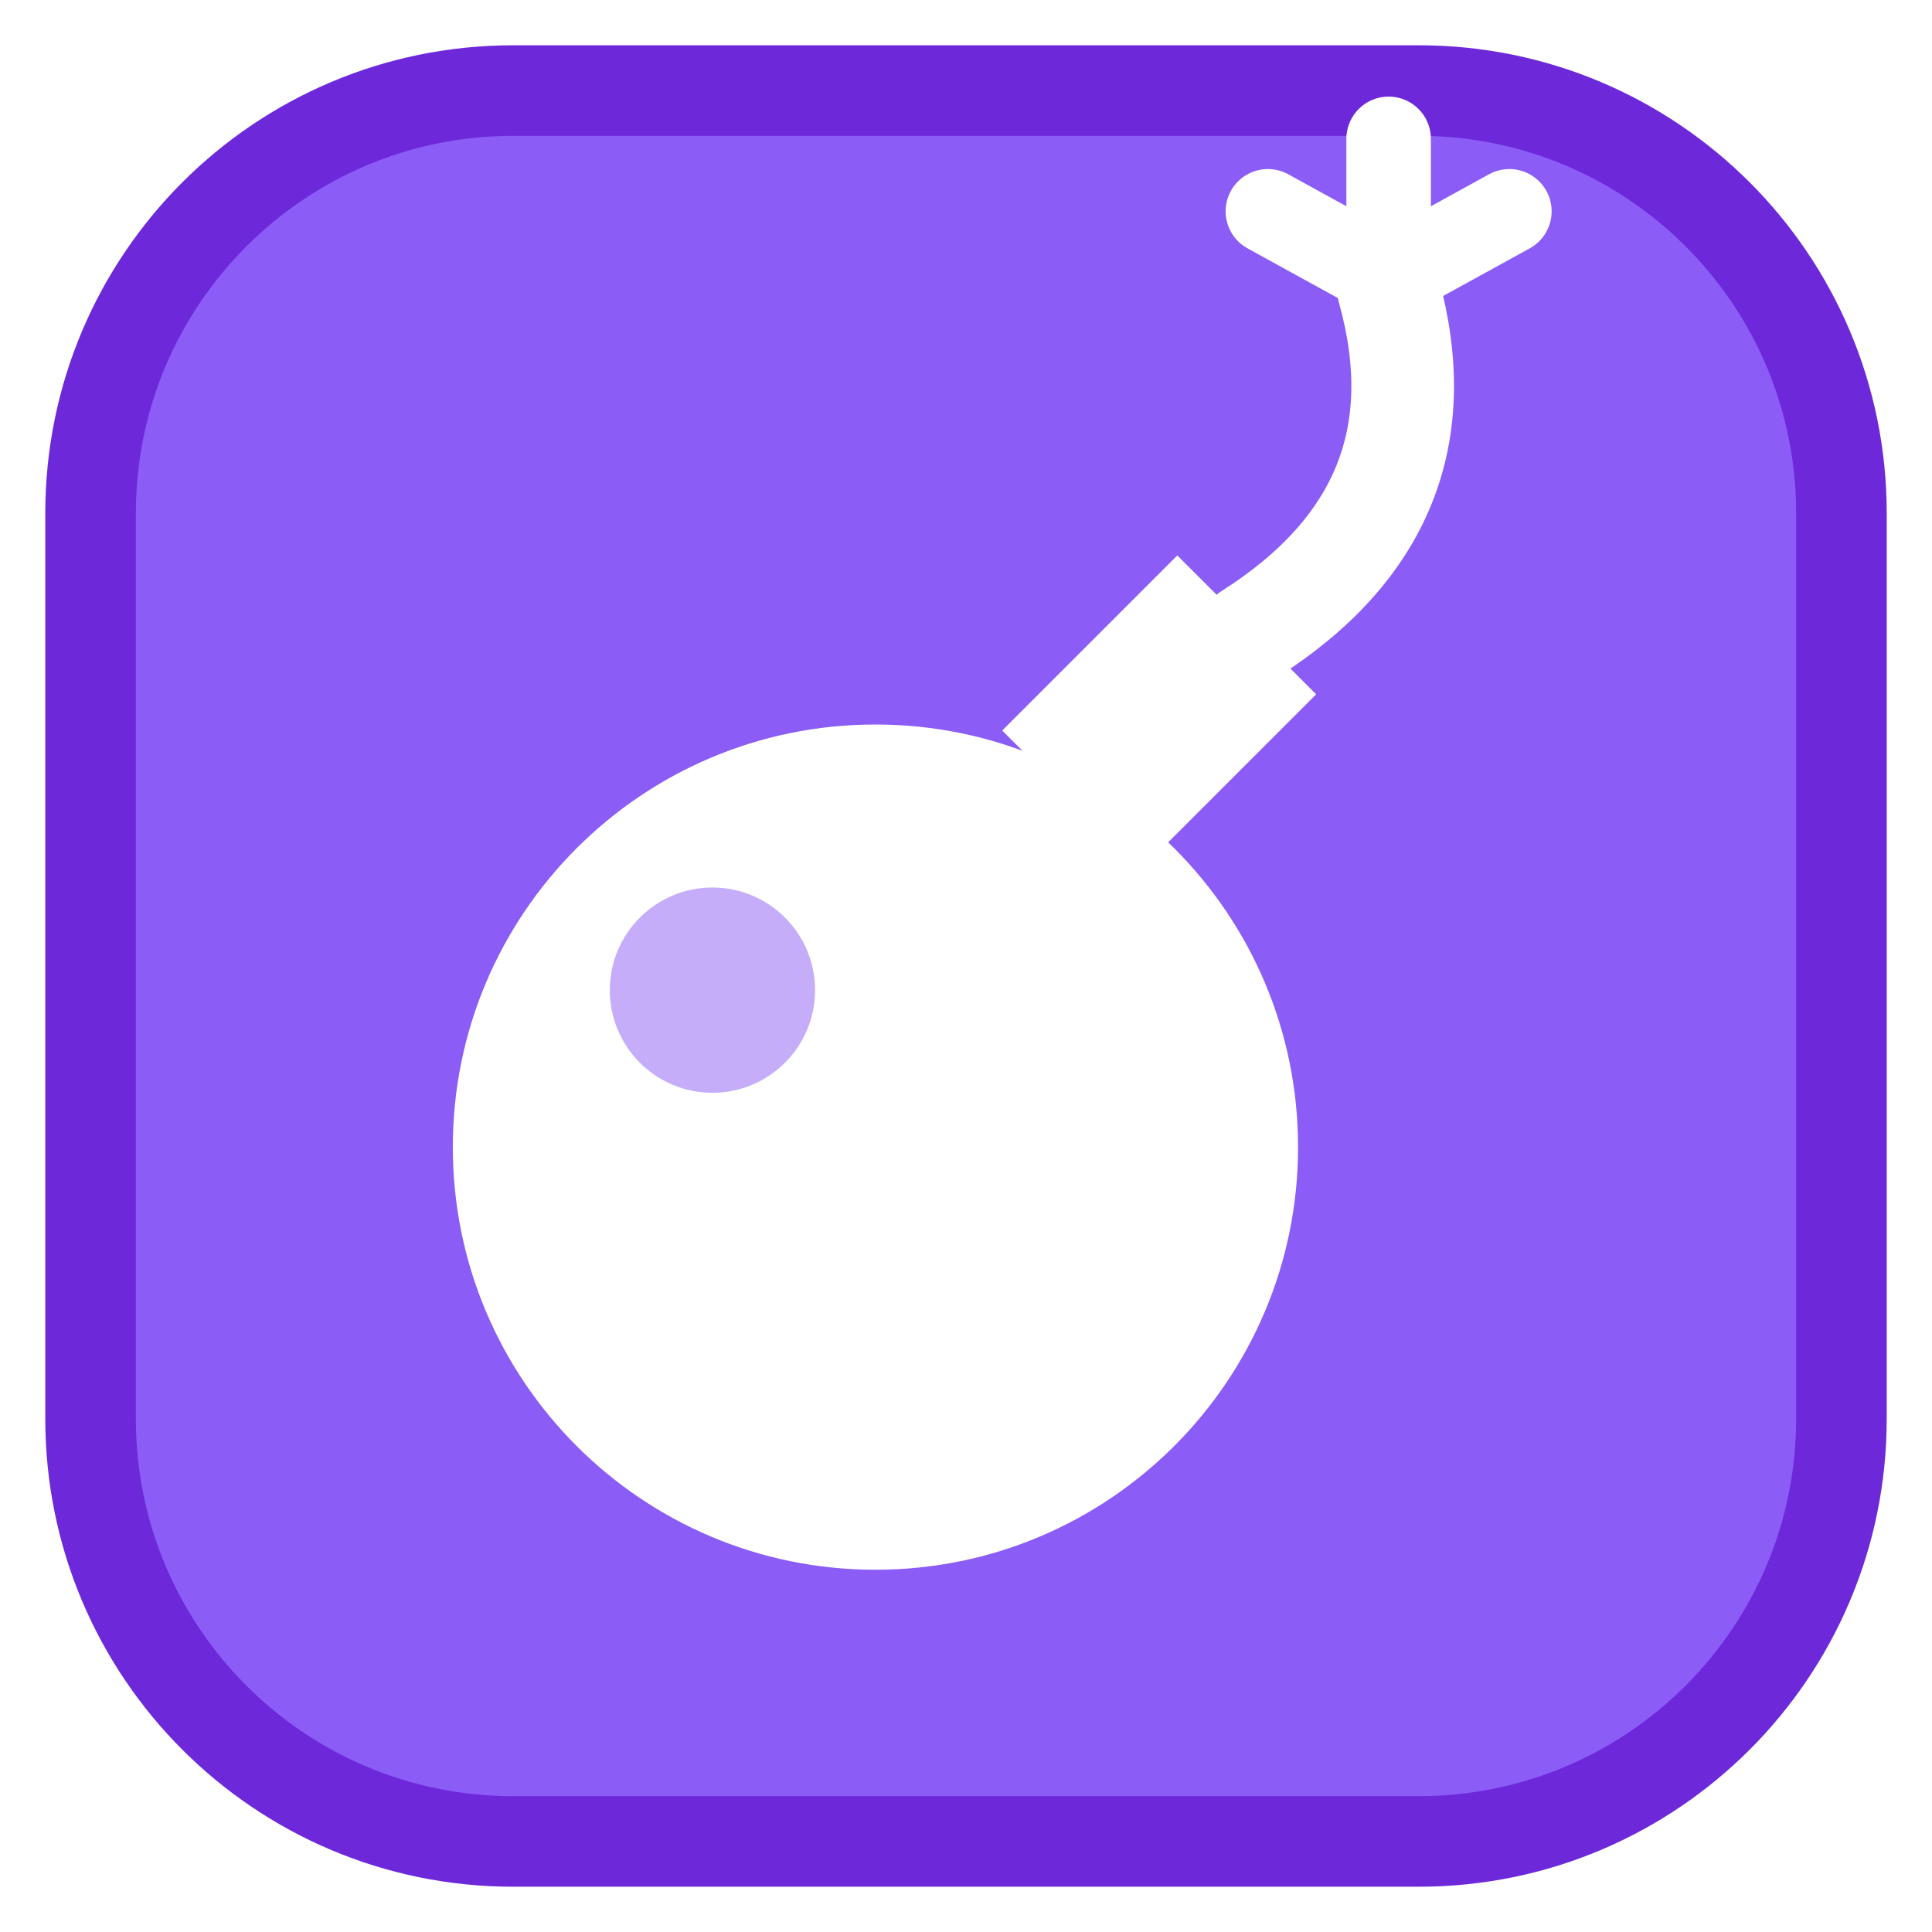
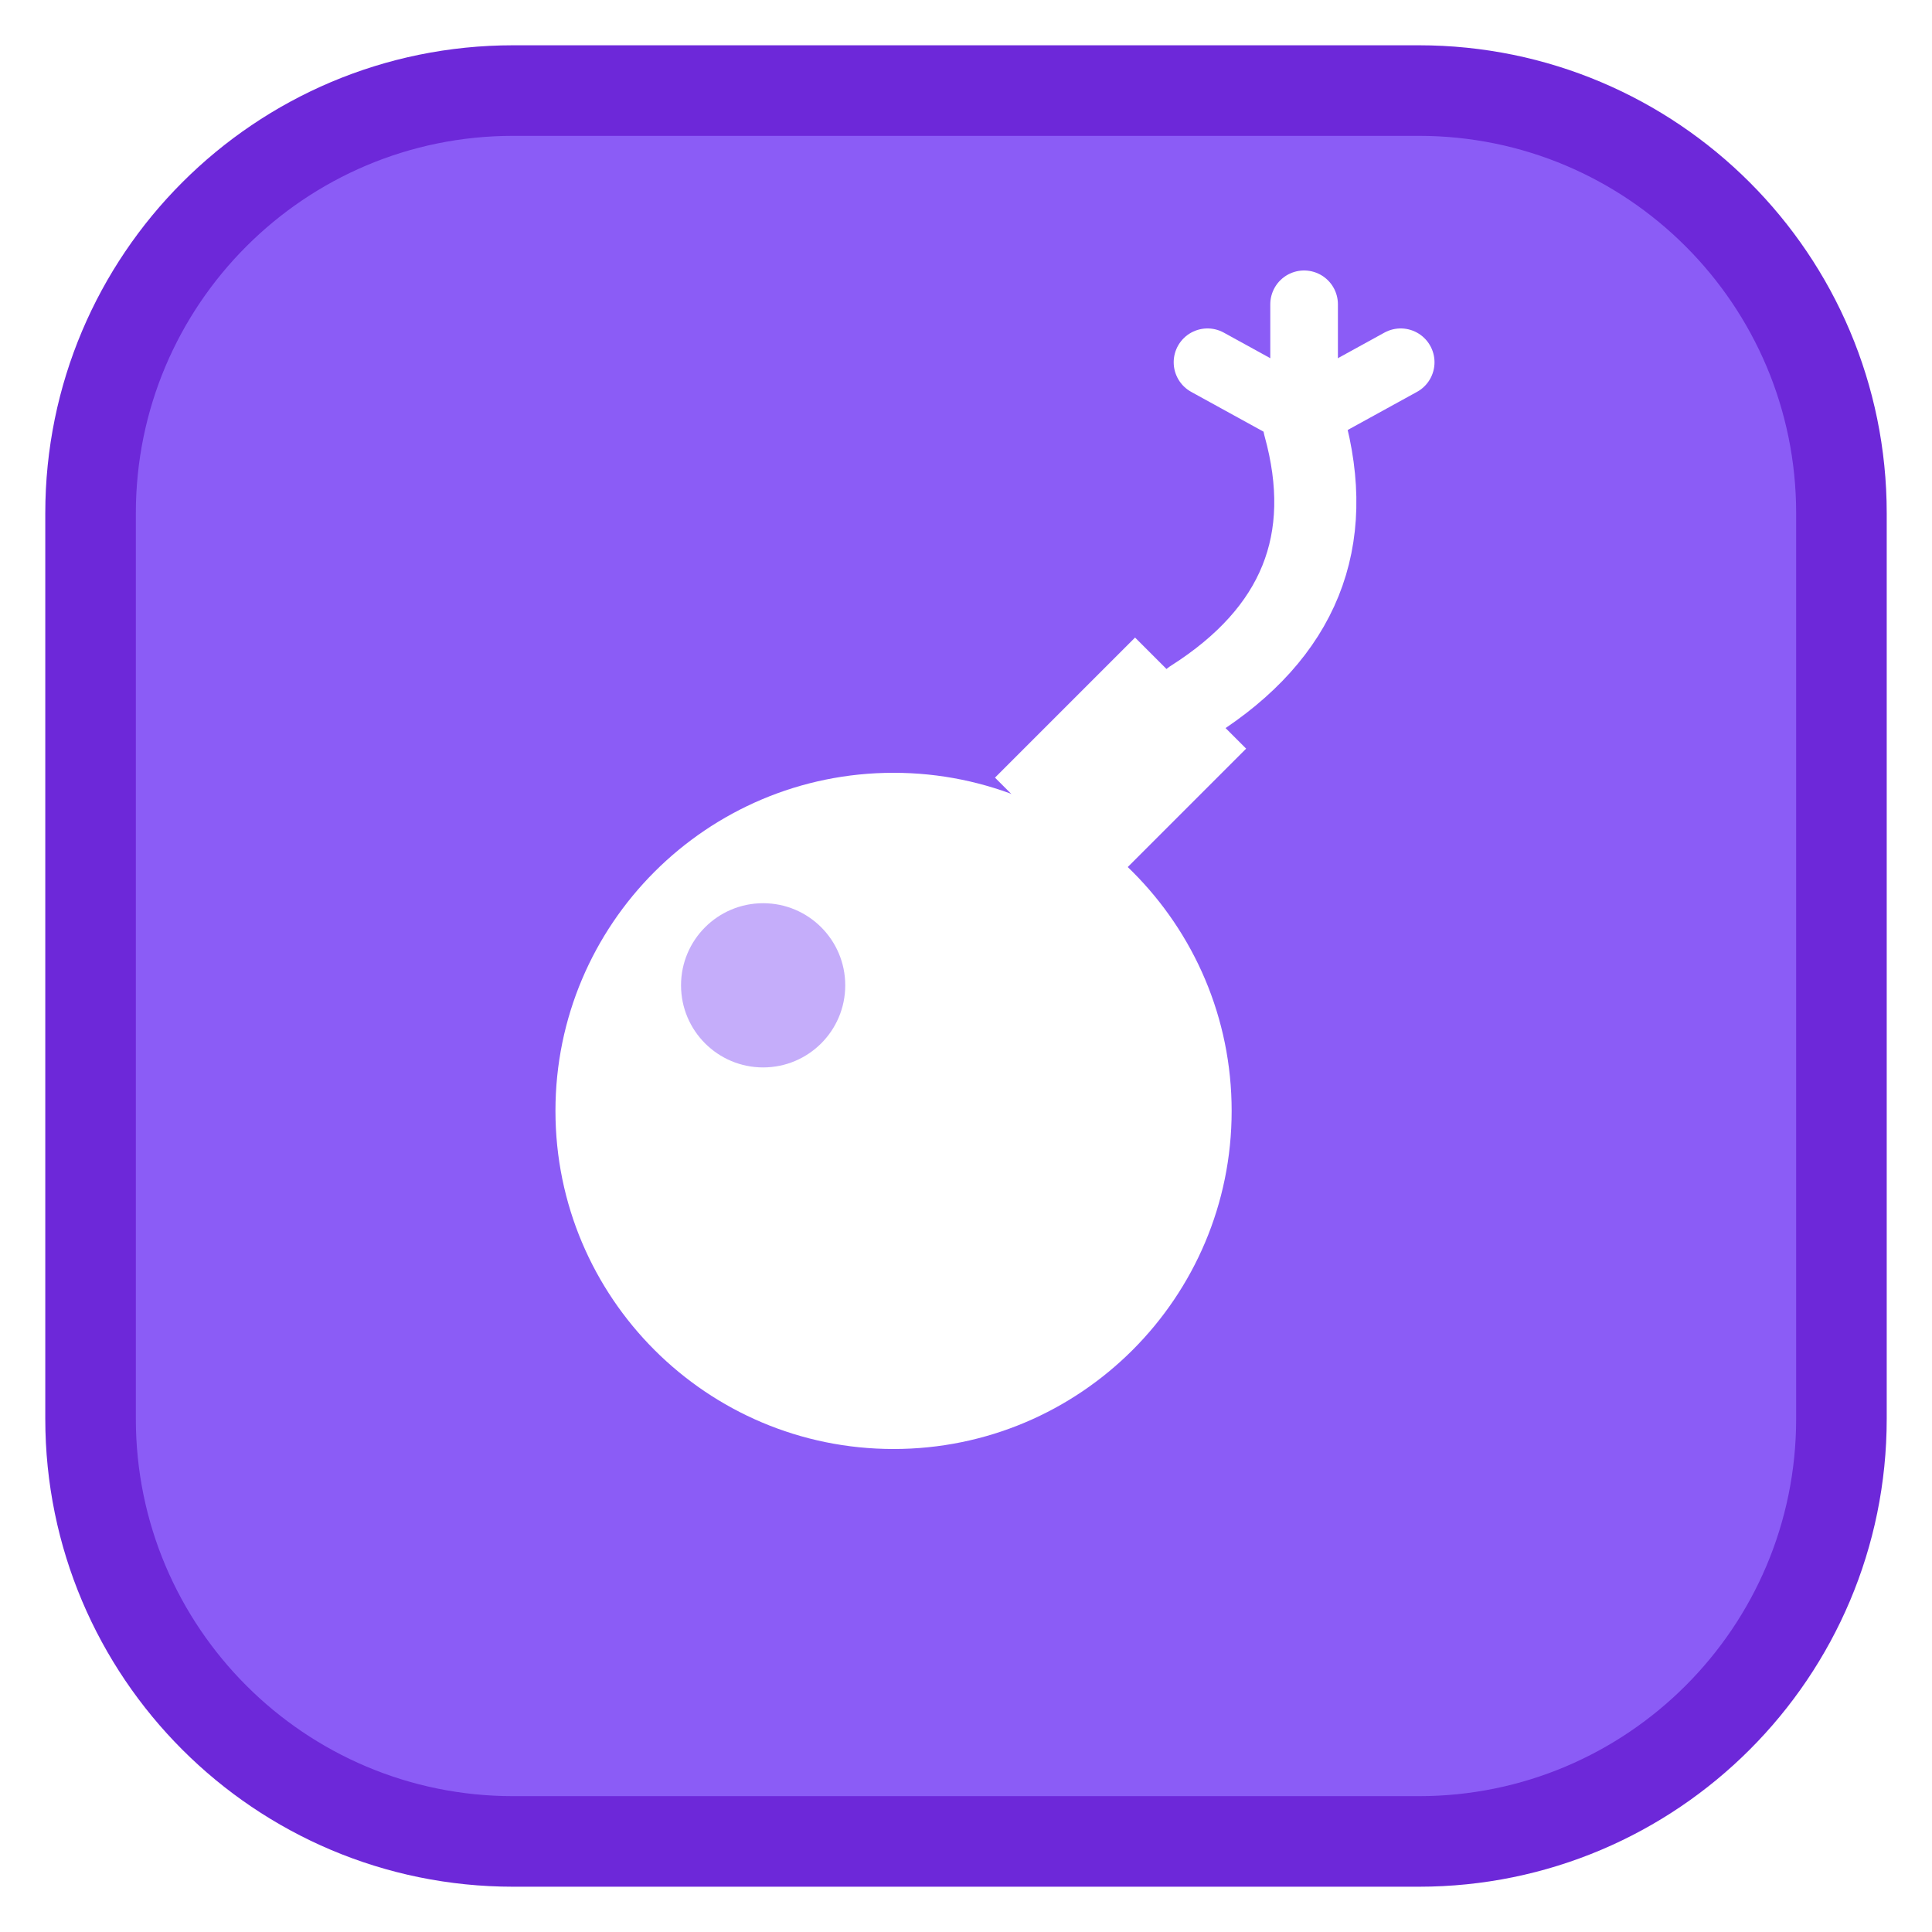
<svg xmlns="http://www.w3.org/2000/svg" viewBox="0 0 32 32" width="32" height="32">
  <rect x="1.5" y="1.5" width="29" height="29" rx="7" fill="#8b5cf6" stroke="#6d28d9" stroke-width="1.5" />
  <g color="#ffffff">
-     <circle cx="14.5" cy="19" r="7" fill="currentColor" />
-     <path d="M16.6 12.1 L19.5 9.2 L21.8 11.5 L18.9 14.4 Z" fill="currentColor" />
-     <path d="M20.7 10.5 Q 24 8.4, 23 4.8" fill="none" stroke="currentColor" stroke-width="1.7" stroke-linecap="round" />
-     <g stroke="currentColor" stroke-width="1.4" stroke-linecap="round">
-       <line x1="23" y1="4.6" x2="23" y2="2.3" />
-       <line x1="23" y1="4.6" x2="25" y2="3.5" />
-       <line x1="23" y1="4.6" x2="21" y2="3.5" />
+     <g transform="translate(16 16) scale(0.8) translate(-16 -16)">
+       <circle cx="14.5" cy="19" r="7" fill="currentColor" />
+       <path d="M16.6 12.1 L19.5 9.2 L21.8 11.5 L18.9 14.4 Z" fill="currentColor" />
+       <path d="M20.7 10.5 Q 24 8.4, 23 4.8" fill="none" stroke="currentColor" stroke-width="1.7" stroke-linecap="round" />
+       <g stroke="currentColor" stroke-width="1.4" stroke-linecap="round">
+         <line x1="23" y1="4.6" x2="23" y2="2.3" />
+         <line x1="23" y1="4.6" x2="25" y2="3.5" />
+         <line x1="23" y1="4.6" x2="21" y2="3.5" />
+       </g>
+       <circle cx="11.8" cy="16.4" r="1.7" fill="#8b5cf6" opacity="0.5" />
    </g>
-     <circle cx="11.8" cy="16.4" r="1.7" fill="#8b5cf6" opacity="0.5" />
  </g>
</svg>
